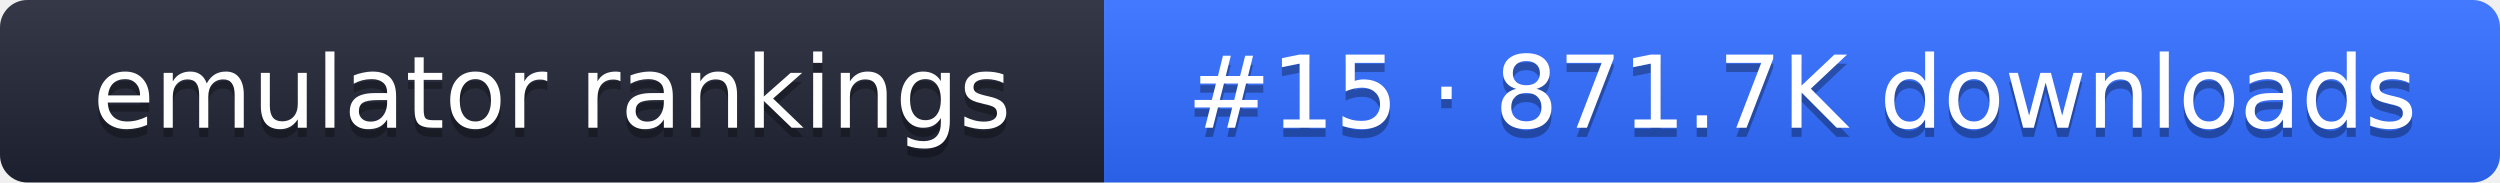
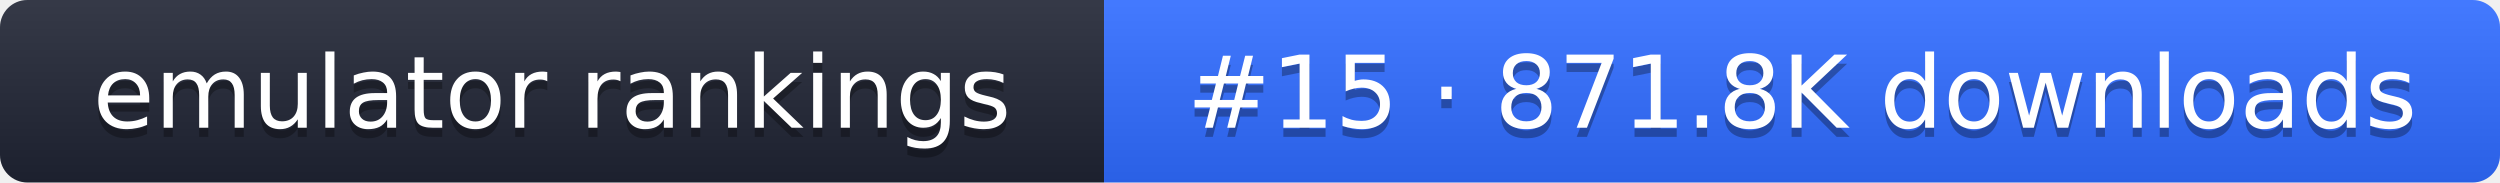
- <svg xmlns="http://www.w3.org/2000/svg" width="274" height="20" role="img" aria-label="emulator rankings: #15 · 871.7K downloads">
+ <svg xmlns="http://www.w3.org/2000/svg" width="274" height="20" role="img" aria-label="emulator rankings: #15 · 871.8K downloads">
  <linearGradient id="g" x2="0" y2="100%">
    <stop offset="0" stop-color="#fff" stop-opacity=".1" />
    <stop offset="1" stop-opacity=".1" />
  </linearGradient>
  <clipPath id="r">
    <rect width="274" height="20" rx="3" fill="#fff" />
  </clipPath>
  <g clip-path="url(#r)">
    <rect width="121" height="20" fill="#1f2433" />
    <rect x="121" width="153" height="20" fill="#2f6bff" />
    <rect width="274" height="20" fill="url(#g)" />
  </g>
  <g fill="#fff" text-anchor="middle" font-family="Verdana,DejaVu Sans,sans-serif" font-size="11">
    <text x="60.5" y="15" fill="#010101" fill-opacity=".3">emulator rankings</text>
    <text x="60.5" y="14">emulator rankings</text>
-     <text x="197.5" y="15" fill="#010101" fill-opacity=".3">#15 · 871.7K downloads</text>
-     <text x="197.5" y="14">#15 · 871.7K downloads</text>
+     <text x="197.5" y="15" fill="#010101" fill-opacity=".3">#15 · 871.8K downloads</text>
+     <text x="197.5" y="14">#15 · 871.8K downloads</text>
  </g>
</svg>
